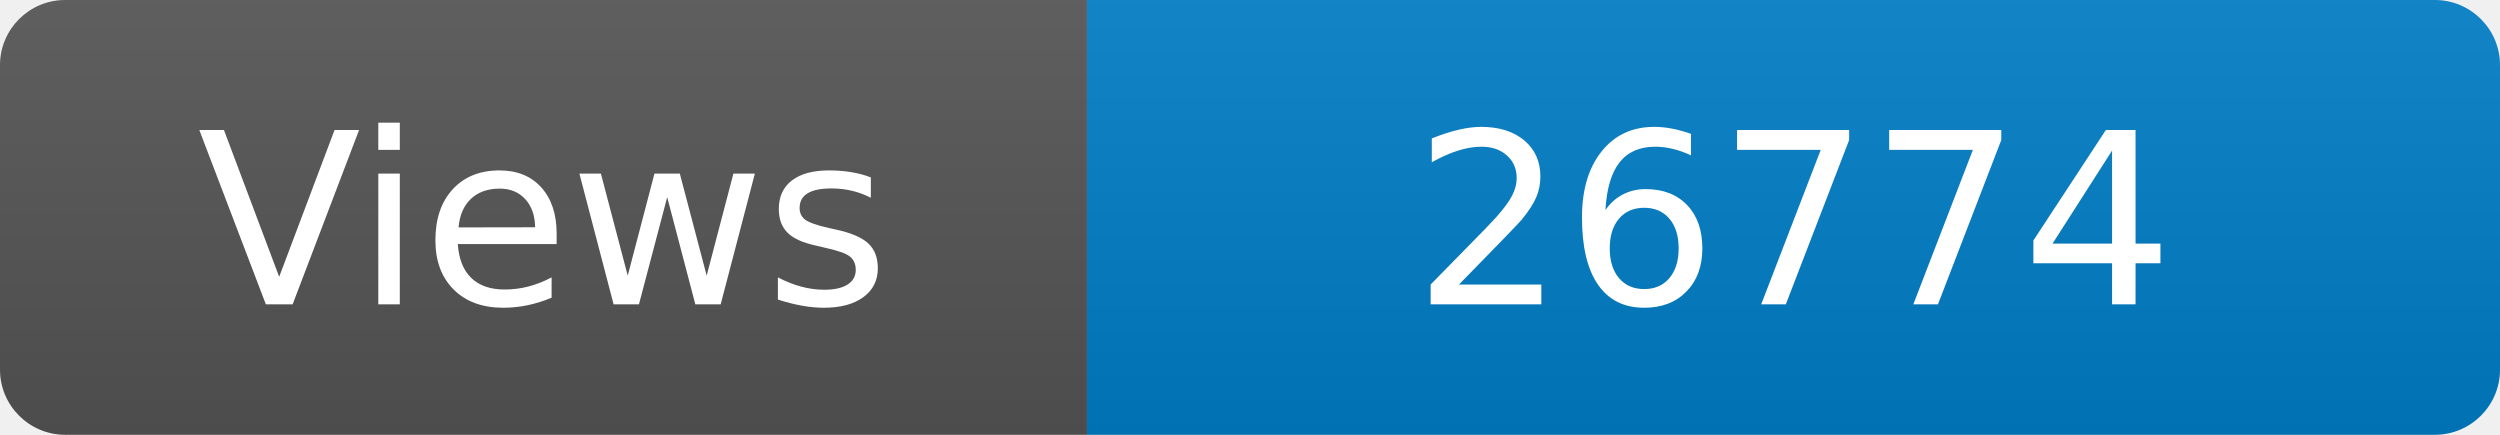
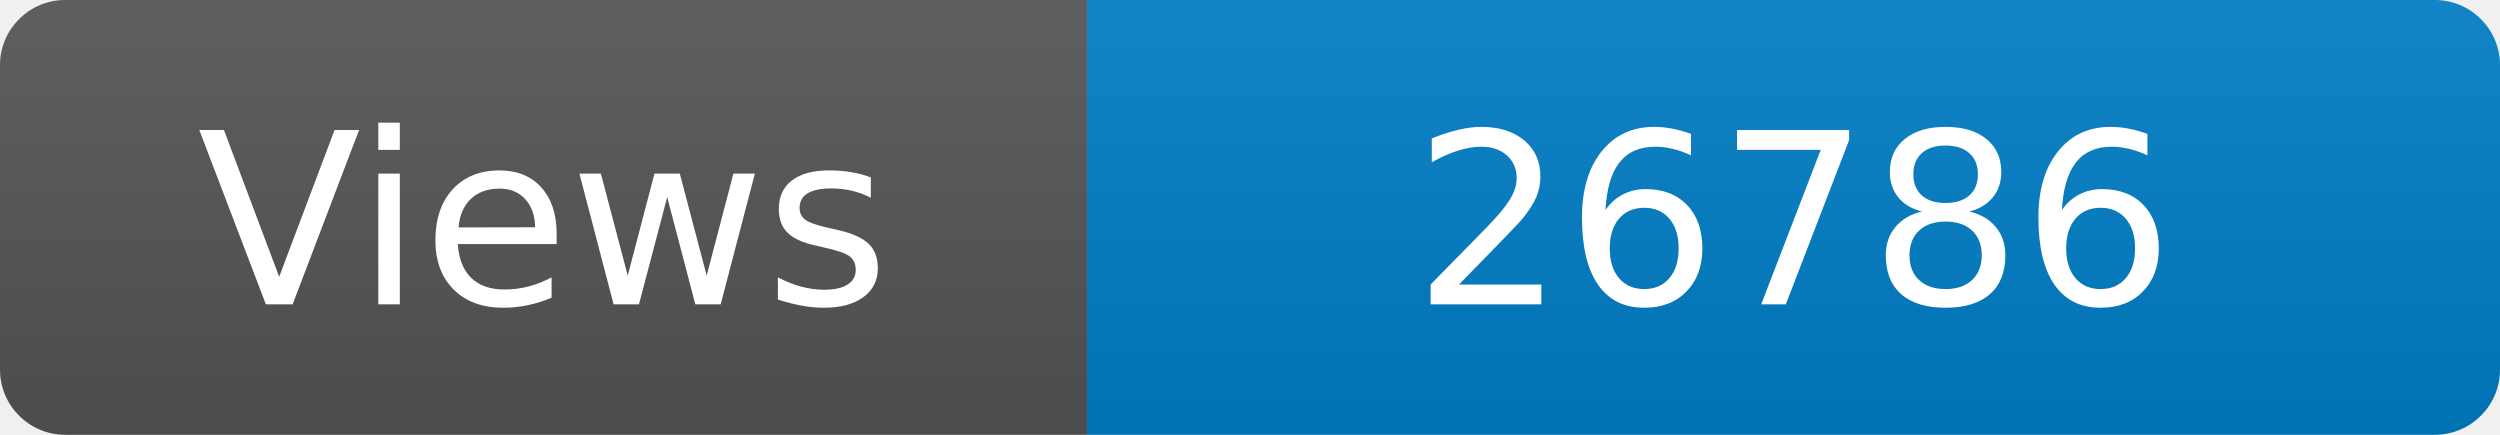
<svg xmlns="http://www.w3.org/2000/svg" width="115" height="20" role="img" aria-label="Maintained?: yes">
  <linearGradient id="s" x2="0" y2="100%">
    <stop offset="0" stop-color="#bbb" stop-opacity=".1" />
    <stop offset="1" stop-opacity=".1" />
  </linearGradient>
  <clipPath id="r">
    <rect width="115" height="20" rx="3" fill="#fff" />
  </clipPath>
  <g clip-path="url(#r)">
    <rect width="50" height="20" fill="#555" />
    <rect x="50" width="160" height="20" fill="#007ec6" />
    <rect width="115" height="20" fill="url(#s)" />
  </g>
  <g fill="#fff" text-anchor="middle" font-family="Verdana,Geneva,DejaVu Sans,sans-serif" font-size="110">
    <text x="250" y="140" transform="scale(.1)" fill="#fff">Views</text>
-     <text x="825" y="140" transform="scale(.1)" fill="#fff">26774</text>
+     <text x="825" y="140" transform="scale(.1)" fill="#fff">26786</text>
  </g>
</svg>
